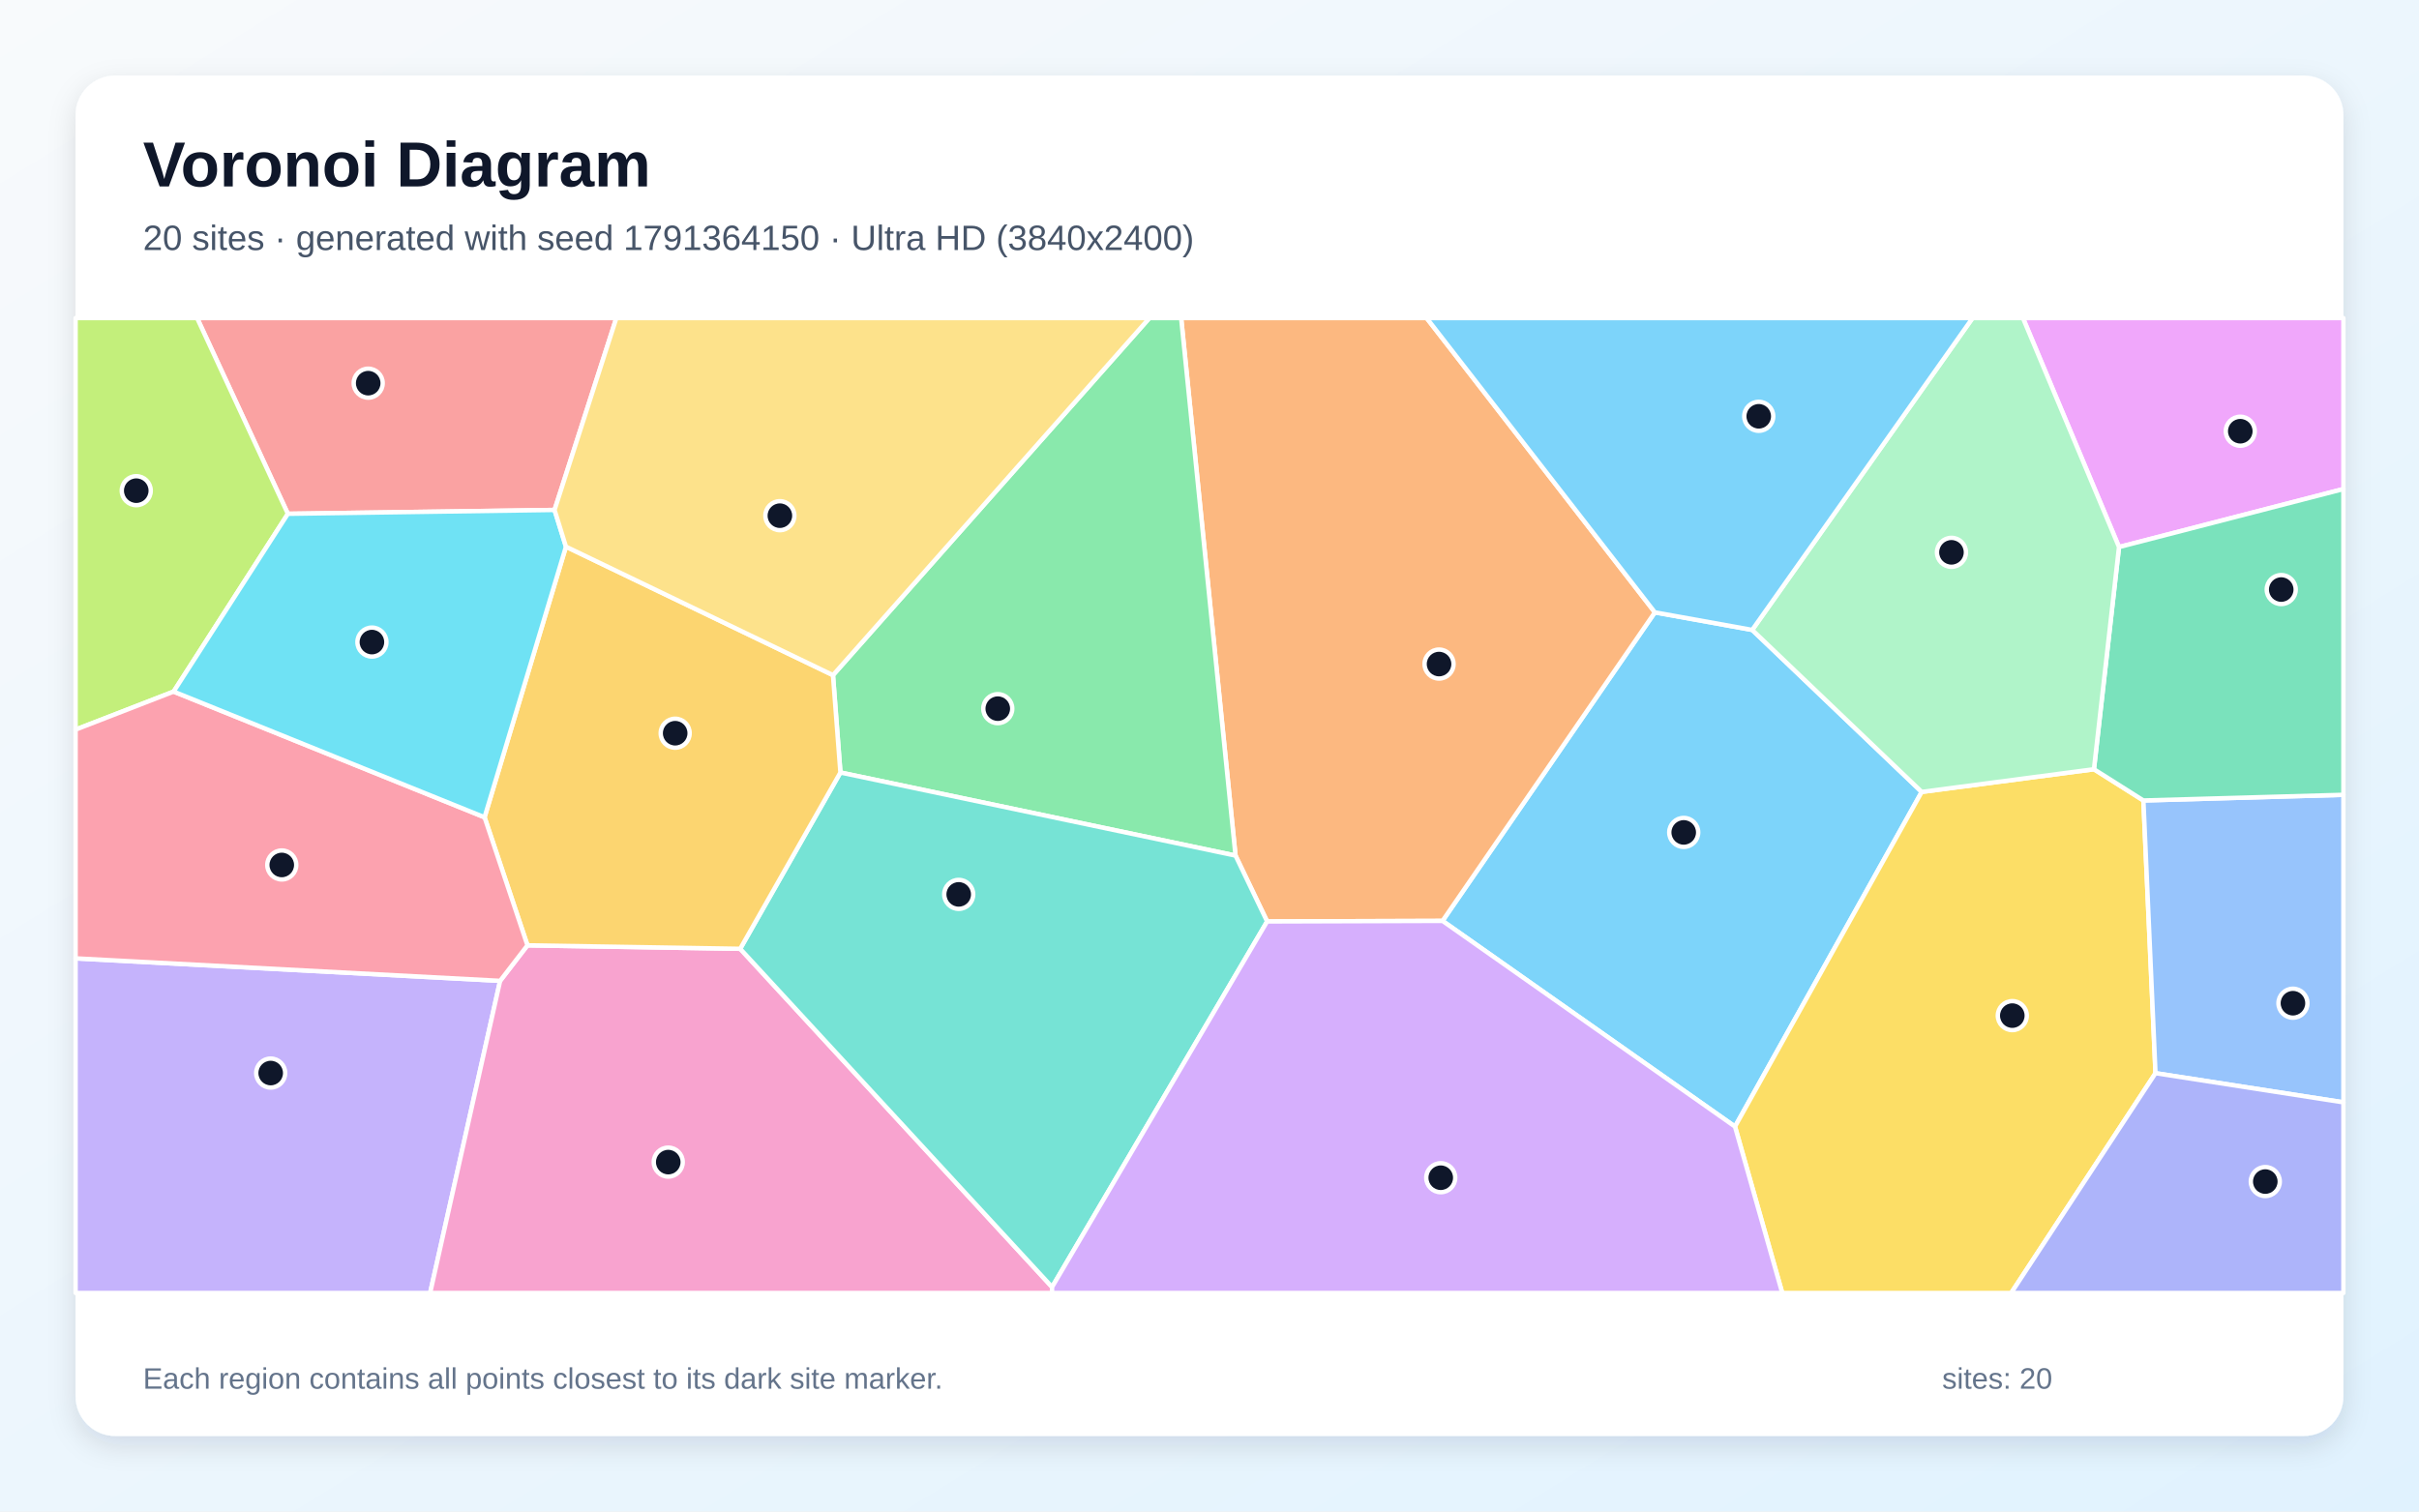
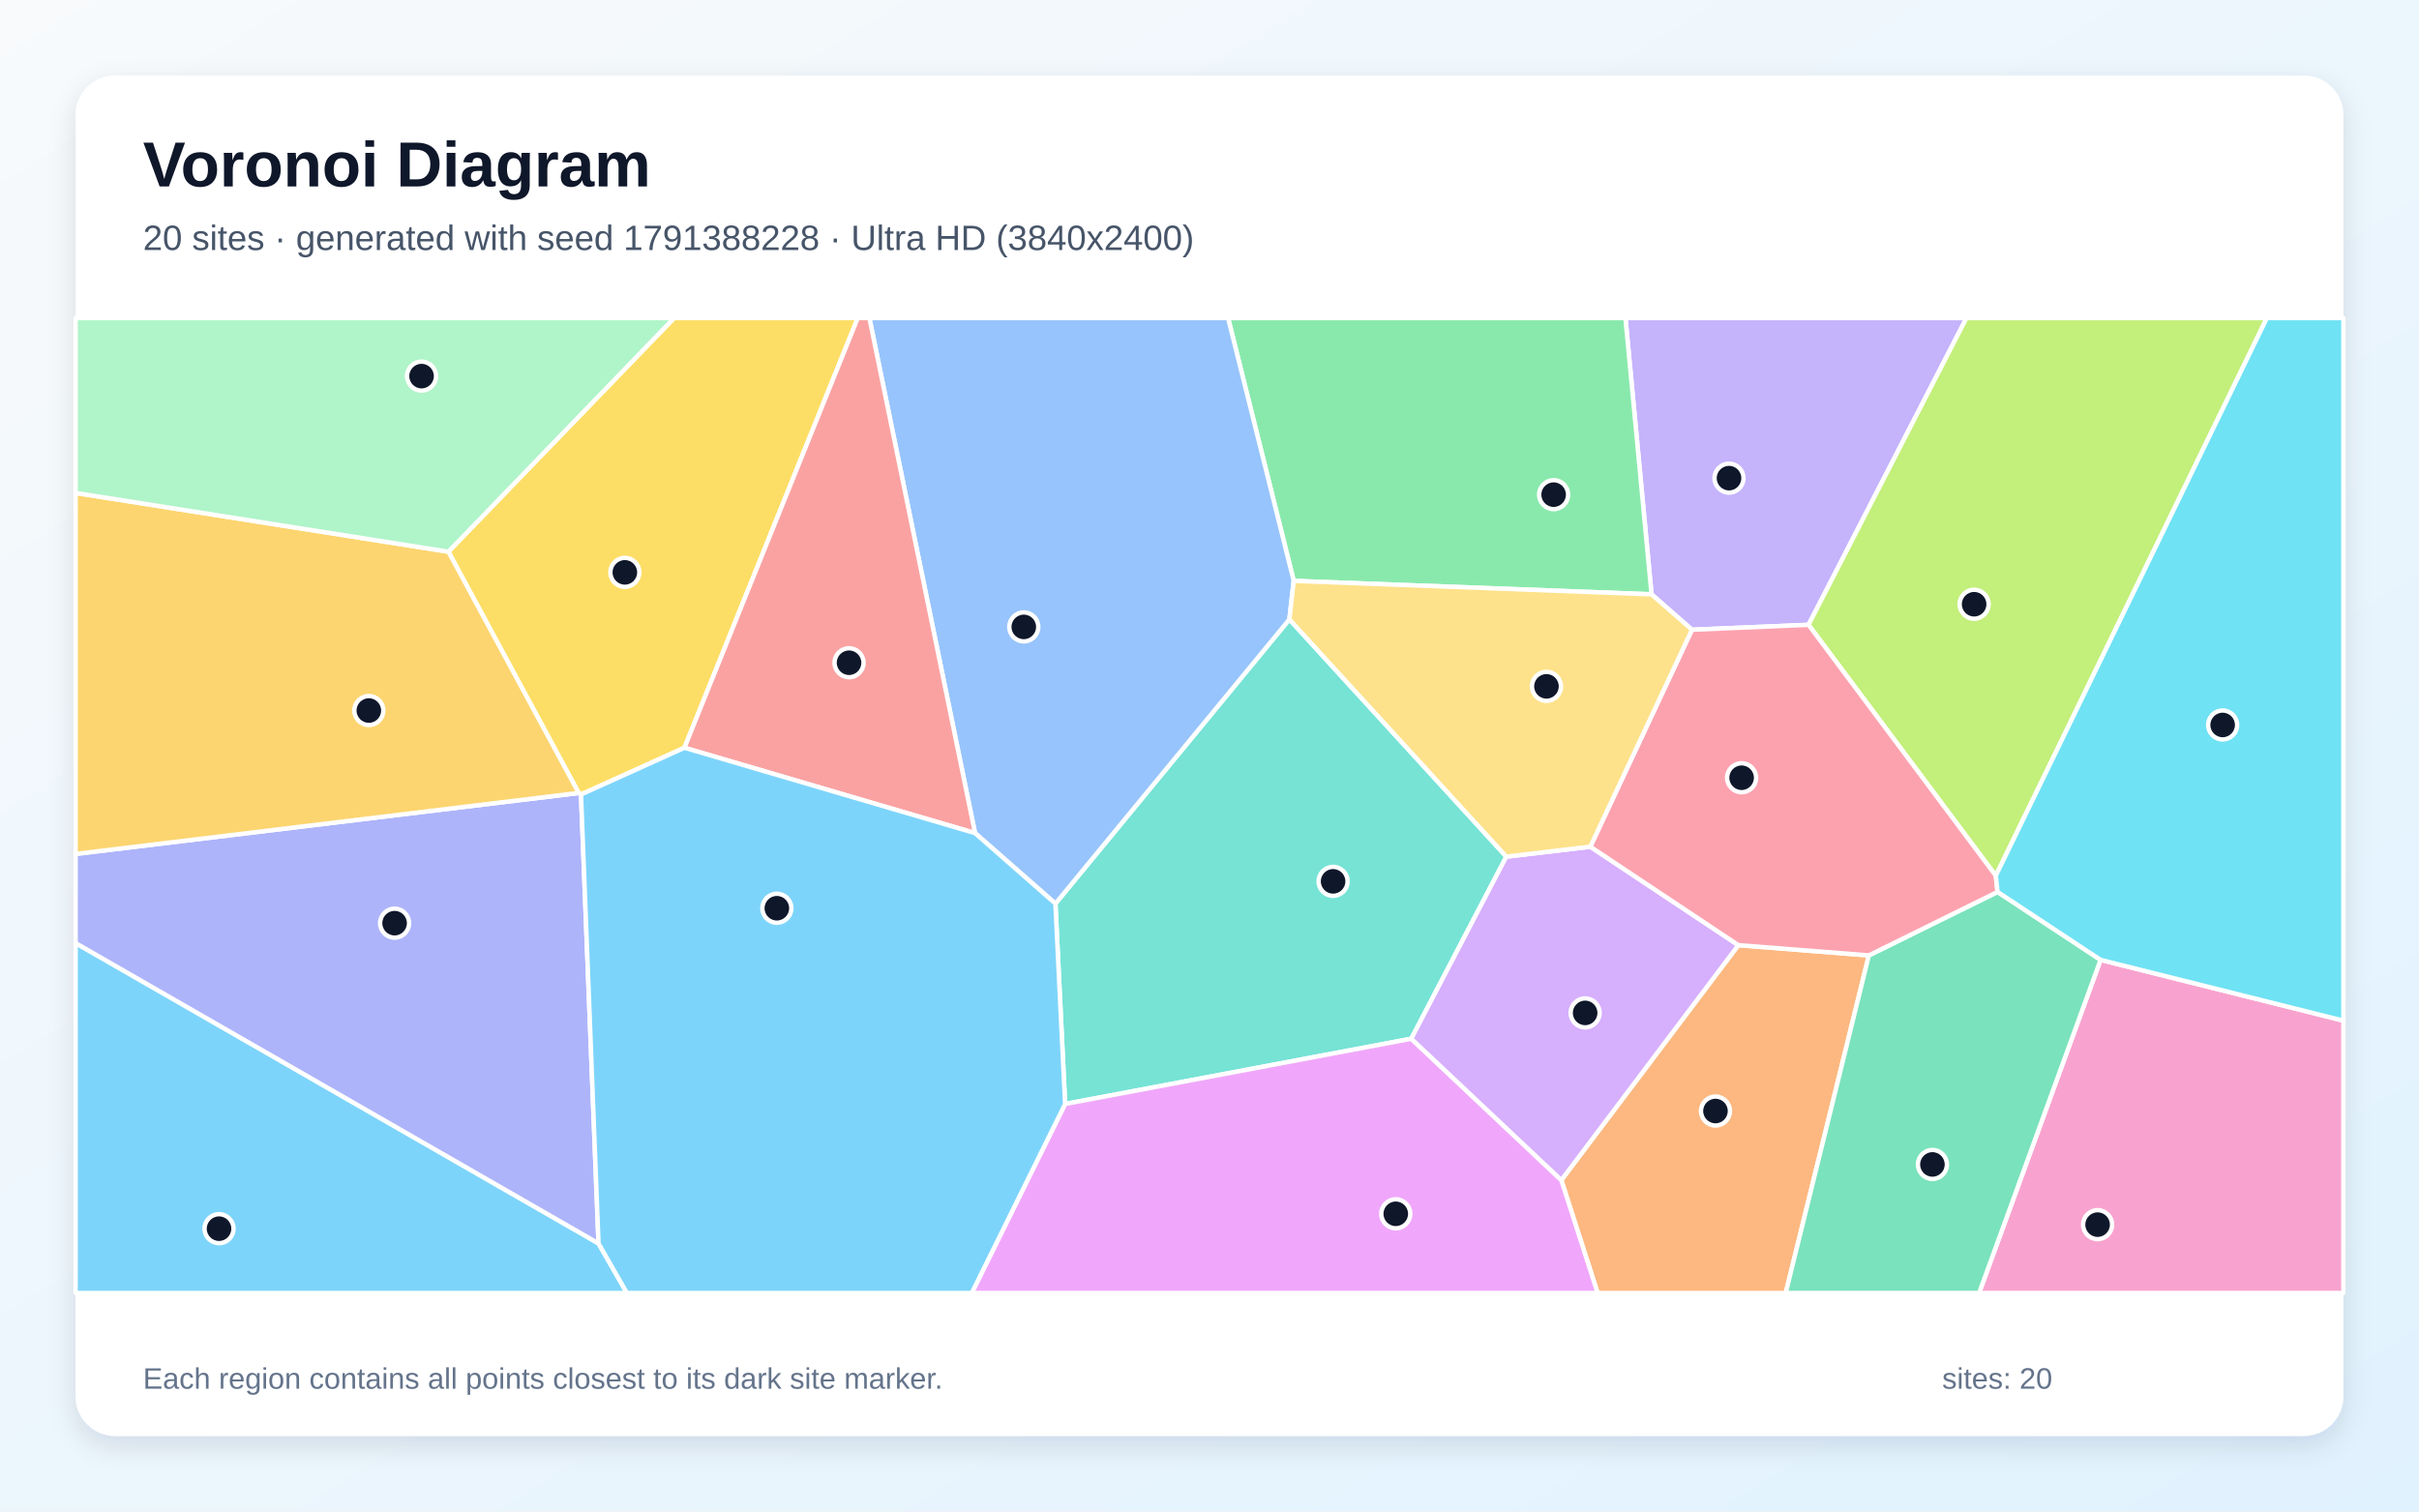
<svg xmlns="http://www.w3.org/2000/svg" width="3840" height="2400" viewBox="0 0 3840 2400" role="img" aria-labelledby="title description">
  <defs>
    <linearGradient id="background" x1="0" y1="0" x2="1" y2="1">
      <stop stop-color="#F8FAFC" />
      <stop offset="1" stop-color="#E0F2FE" />
    </linearGradient>
    <filter id="shadow" x="-5%" y="-5%" width="110%" height="110%">
      <feDropShadow dx="0" dy="15" stdDeviation="22" flood-color="#0F172A" flood-opacity=".12" />
    </filter>
  </defs>
  <rect width="3840" height="2400" fill="url(#background)" />
  <rect x="120" y="120" width="3600" height="2160" rx="63" fill="#FFFFFF" filter="url(#shadow)" />
  <g font-family="Arial, sans-serif">
    <text x="227" y="296" font-size="101" font-weight="700" fill="#0F172A">Voronoi Diagram</text>
-     <text x="227" y="397" font-size="56" fill="#475569">20 sites · generated with seed 1791364150 · Ultra HD (3840x2400)</text>
+     <text x="227" y="397" font-size="56" fill="#475569">20 sites · generated with seed 1791388228 · Ultra HD (3840x2400)</text>
  </g>
  <g stroke="#FFFFFF" stroke-width="7" stroke-linejoin="round">
-     <polygon points="2289.9,1462.2 2627.0,972.3 2781.5,1000.2 3050.6,1257.4 2754.2,1788.8" fill="#38BDF8" fill-opacity="0.65" />
-     <polygon points="120.0,1521.7 793.9,1557.4 682.8,2053.0 120.0,2053.0" fill="#A78BFA" fill-opacity="0.65" />
-     <polygon points="793.9,1557.4 837.3,1501.0 1175.0,1506.5 1670.1,2043.6 1670.0,2053.0 682.8,2053.0" fill="#F472B6" fill-opacity="0.65" />
-     <polygon points="2011.5,1463.1 1961.3,1358.5 1875.0,505.0 2264.7,505.0 2627.0,972.3 2289.9,1462.2" fill="#FB923C" fill-opacity="0.65" />
-     <polygon points="2754.2,1788.8 3050.6,1257.4 3324.0,1221.4 3402.5,1271.0 3421.7,1704.0 3192.6,2053.0 2829.2,2053.0" fill="#FACC15" fill-opacity="0.65" />
-     <polygon points="1334.1,1226.6 1322.3,1072.0 1824.6,505.0 1875.0,505.0 1961.3,1358.5" fill="#4ADE80" fill-opacity="0.65" />
-     <polygon points="1670.1,2043.6 1175.0,1506.5 1334.1,1226.6 1961.3,1358.5 2011.5,1463.1" fill="#2DD4BF" fill-opacity="0.65" />
-     <polygon points="3421.7,1704.0 3402.5,1271.0 3720.0,1262.0 3720.0,1750.3" fill="#60A5FA" fill-opacity="0.65" />
-     <polygon points="3363.8,868.6 3211.3,505.0 3720.0,505.0 3720.0,776.5" fill="#E879F9" fill-opacity="0.65" />
-     <polygon points="3402.5,1271.0 3324.0,1221.4 3363.8,868.6 3720.0,776.5 3720.0,1262.0" fill="#34D399" fill-opacity="0.65" />
-     <polygon points="880.3,809.7 457.0,815.8 312.9,505.0 978.4,505.0" fill="#F87171" fill-opacity="0.65" />
-     <polygon points="3421.7,1704.0 3720.0,1750.3 3720.0,2053.0 3192.6,2053.0" fill="#818CF8" fill-opacity="0.65" />
-     <polygon points="1322.3,1072.0 1334.1,1226.6 1175.0,1506.5 837.3,1501.0 769.2,1297.7 898.4,868.0" fill="#FBBF24" fill-opacity="0.65" />
-     <polygon points="457.0,815.8 275.6,1098.1 120.0,1158.5 120.0,505.0 312.9,505.0" fill="#A3E635" fill-opacity="0.65" />
-     <polygon points="1670.1,2043.6 2011.5,1463.1 2289.9,1462.2 2754.2,1788.8 2829.2,2053.0 1670.0,2053.0" fill="#C084FC" fill-opacity="0.65" />
-     <polygon points="275.6,1098.1 769.2,1297.7 837.3,1501.0 793.9,1557.4 120.0,1521.7 120.0,1158.5" fill="#FB7185" fill-opacity="0.65" />
-     <polygon points="275.6,1098.1 457.0,815.8 880.3,809.7 898.4,868.0 769.2,1297.7" fill="#22D3EE" fill-opacity="0.65" />
-     <polygon points="3363.8,868.6 3324.0,1221.4 3050.6,1257.4 2781.5,1000.2 3131.3,505.0 3211.3,505.0" fill="#86EFAC" fill-opacity="0.65" />
-     <polygon points="1322.3,1072.0 898.4,868.0 880.3,809.7 978.4,505.0 1824.6,505.0" fill="#FCD34D" fill-opacity="0.65" />
-     <polygon points="2781.5,1000.2 2627.0,972.3 2264.7,505.0 3131.3,505.0" fill="#38BDF8" fill-opacity="0.65" />
+     <polygon points="120.0,1497.4 950.1,1974.3 995.2,2053.0 120.0,2053.0" fill="#38BDF8" fill-opacity="0.65" />
+     <polygon points="2870.9,992.1 2685.9,999.9 2621.7,943.7 2580.3,505.0 3121.6,505.0" fill="#A78BFA" fill-opacity="0.65" />
+     <polygon points="3334.5,1524.1 3720.0,1620.6 3720.0,2053.0 3141.7,2053.0" fill="#F472B6" fill-opacity="0.65" />
+     <polygon points="2478.5,1873.8 2759.5,1500.7 2966.7,1517.0 2834.7,2053.0 2536.1,2053.0" fill="#FB923C" fill-opacity="0.65" />
+     <polygon points="1086.5,1187.3 922.3,1261.5 918.6,1259.1 711.8,876.0 1070.0,505.0 1361.6,505.0" fill="#FACC15" fill-opacity="0.65" />
+     <polygon points="2053.7,922.3 1949.5,505.0 2580.3,505.0 2621.7,943.7" fill="#4ADE80" fill-opacity="0.65" />
+     <polygon points="2391.2,1360.2 2240.3,1649.3 1690.8,1752.9 1675.4,1434.8 2046.8,983.4" fill="#2DD4BF" fill-opacity="0.65" />
+     <polygon points="2046.8,983.4 1675.4,1434.8 1547.8,1322.8 1380.1,505.0 1949.5,505.0 2053.7,922.3" fill="#60A5FA" fill-opacity="0.65" />
+     <polygon points="1690.8,1752.9 2240.3,1649.3 2478.5,1873.8 2536.1,2053.0 1542.6,2053.0" fill="#E879F9" fill-opacity="0.65" />
+     <polygon points="2966.7,1517.0 3171.0,1416.2 3334.5,1524.1 3141.7,2053.0 2834.7,2053.0" fill="#34D399" fill-opacity="0.65" />
+     <polygon points="1086.5,1187.3 1361.6,505.0 1380.1,505.0 1547.8,1322.8" fill="#F87171" fill-opacity="0.65" />
+     <polygon points="950.1,1974.3 120.0,1497.4 120.0,1355.9 918.6,1259.1 922.3,1261.5" fill="#818CF8" fill-opacity="0.65" />
+     <polygon points="711.8,876.0 918.6,1259.1 120.0,1355.9 120.0,782.7" fill="#FBBF24" fill-opacity="0.65" />
+     <polygon points="3168.2,1390.5 2870.9,992.1 3121.6,505.0 3598.5,505.0" fill="#A3E635" fill-opacity="0.65" />
+     <polygon points="2240.3,1649.3 2391.2,1360.2 2524.5,1344.4 2759.5,1500.7 2478.5,1873.8" fill="#C084FC" fill-opacity="0.65" />
+     <polygon points="3168.2,1390.5 3171.0,1416.2 2966.7,1517.0 2759.5,1500.7 2524.5,1344.4 2685.9,999.9 2870.9,992.1" fill="#FB7185" fill-opacity="0.65" />
+     <polygon points="3334.5,1524.1 3171.0,1416.2 3168.2,1390.5 3598.5,505.0 3720.0,505.0 3720.0,1620.6" fill="#22D3EE" fill-opacity="0.65" />
+     <polygon points="711.8,876.0 120.0,782.7 120.0,505.0 1070.0,505.0" fill="#86EFAC" fill-opacity="0.65" />
+     <polygon points="2524.5,1344.4 2391.2,1360.2 2046.8,983.4 2053.7,922.3 2621.7,943.7 2685.9,999.9" fill="#FCD34D" fill-opacity="0.65" />
+     <polygon points="950.1,1974.3 922.3,1261.5 1086.5,1187.3 1547.8,1322.8 1675.4,1434.8 1690.8,1752.9 1542.6,2053.0 995.2,2053.0" fill="#38BDF8" fill-opacity="0.65" />
  </g>
  <g>
-     <circle cx="2672.8" cy="1321.7" r="23" fill="#0F172A" stroke="#FFFFFF" stroke-width="7" />
-     <circle cx="429.7" cy="1703.8" r="23" fill="#0F172A" stroke="#FFFFFF" stroke-width="7" />
-     <circle cx="1060.8" cy="1845.2" r="23" fill="#0F172A" stroke="#FFFFFF" stroke-width="7" />
-     <circle cx="2284.4" cy="1054.4" r="23" fill="#0F172A" stroke="#FFFFFF" stroke-width="7" />
-     <circle cx="3194.4" cy="1612.6" r="23" fill="#0F172A" stroke="#FFFFFF" stroke-width="7" />
-     <circle cx="1583.9" cy="1125.2" r="23" fill="#0F172A" stroke="#FFFFFF" stroke-width="7" />
-     <circle cx="1521.9" cy="1420.1" r="23" fill="#0F172A" stroke="#FFFFFF" stroke-width="7" />
-     <circle cx="3639.9" cy="1592.9" r="23" fill="#0F172A" stroke="#FFFFFF" stroke-width="7" />
-     <circle cx="3556.3" cy="684.7" r="23" fill="#0F172A" stroke="#FFFFFF" stroke-width="7" />
-     <circle cx="3621.3" cy="936.1" r="23" fill="#0F172A" stroke="#FFFFFF" stroke-width="7" />
-     <circle cx="584.5" cy="608.4" r="23" fill="#0F172A" stroke="#FFFFFF" stroke-width="7" />
-     <circle cx="3596.0" cy="1876.1" r="23" fill="#0F172A" stroke="#FFFFFF" stroke-width="7" />
-     <circle cx="1071.8" cy="1164.2" r="23" fill="#0F172A" stroke="#FFFFFF" stroke-width="7" />
-     <circle cx="216.3" cy="779.1" r="23" fill="#0F172A" stroke="#FFFFFF" stroke-width="7" />
-     <circle cx="2287.1" cy="1870.0" r="23" fill="#0F172A" stroke="#FFFFFF" stroke-width="7" />
-     <circle cx="447.3" cy="1373.4" r="23" fill="#0F172A" stroke="#FFFFFF" stroke-width="7" />
-     <circle cx="590.4" cy="1019.5" r="23" fill="#0F172A" stroke="#FFFFFF" stroke-width="7" />
-     <circle cx="3097.8" cy="877.0" r="23" fill="#0F172A" stroke="#FFFFFF" stroke-width="7" />
-     <circle cx="1238.0" cy="818.8" r="23" fill="#0F172A" stroke="#FFFFFF" stroke-width="7" />
-     <circle cx="2791.9" cy="661.0" r="23" fill="#0F172A" stroke="#FFFFFF" stroke-width="7" />
+     <circle cx="347.7" cy="1950.9" r="23" fill="#0F172A" stroke="#FFFFFF" stroke-width="7" />
+     <circle cx="2744.7" cy="759.2" r="23" fill="#0F172A" stroke="#FFFFFF" stroke-width="7" />
+     <circle cx="3329.8" cy="1944.5" r="23" fill="#0F172A" stroke="#FFFFFF" stroke-width="7" />
+     <circle cx="2723.2" cy="1764.1" r="23" fill="#0F172A" stroke="#FFFFFF" stroke-width="7" />
+     <circle cx="991.9" cy="908.8" r="23" fill="#0F172A" stroke="#FFFFFF" stroke-width="7" />
+     <circle cx="2466.3" cy="785.4" r="23" fill="#0F172A" stroke="#FFFFFF" stroke-width="7" />
+     <circle cx="2116.2" cy="1399.4" r="23" fill="#0F172A" stroke="#FFFFFF" stroke-width="7" />
+     <circle cx="1625.2" cy="995.4" r="23" fill="#0F172A" stroke="#FFFFFF" stroke-width="7" />
+     <circle cx="2215.7" cy="1927.3" r="23" fill="#0F172A" stroke="#FFFFFF" stroke-width="7" />
+     <circle cx="3067.6" cy="1848.9" r="23" fill="#0F172A" stroke="#FFFFFF" stroke-width="7" />
+     <circle cx="1347.8" cy="1052.3" r="23" fill="#0F172A" stroke="#FFFFFF" stroke-width="7" />
+     <circle cx="626.4" cy="1465.8" r="23" fill="#0F172A" stroke="#FFFFFF" stroke-width="7" />
+     <circle cx="585.5" cy="1128.2" r="23" fill="#0F172A" stroke="#FFFFFF" stroke-width="7" />
+     <circle cx="3133.8" cy="959.4" r="23" fill="#0F172A" stroke="#FFFFFF" stroke-width="7" />
+     <circle cx="2516.3" cy="1608.3" r="23" fill="#0F172A" stroke="#FFFFFF" stroke-width="7" />
+     <circle cx="2764.7" cy="1234.9" r="23" fill="#0F172A" stroke="#FFFFFF" stroke-width="7" />
+     <circle cx="3528.3" cy="1151.1" r="23" fill="#0F172A" stroke="#FFFFFF" stroke-width="7" />
+     <circle cx="669.2" cy="597.2" r="23" fill="#0F172A" stroke="#FFFFFF" stroke-width="7" />
+     <circle cx="2454.9" cy="1089.8" r="23" fill="#0F172A" stroke="#FFFFFF" stroke-width="7" />
+     <circle cx="1233.2" cy="1442.1" r="23" fill="#0F172A" stroke="#FFFFFF" stroke-width="7" />
  </g>
  <g font-family="Arial, sans-serif" font-size="47" fill="#64748B">
    <text x="227" y="2205">Each region contains all points closest to its dark site marker.</text>
    <text x="3083" y="2205">sites: 20</text>
  </g>
</svg>
